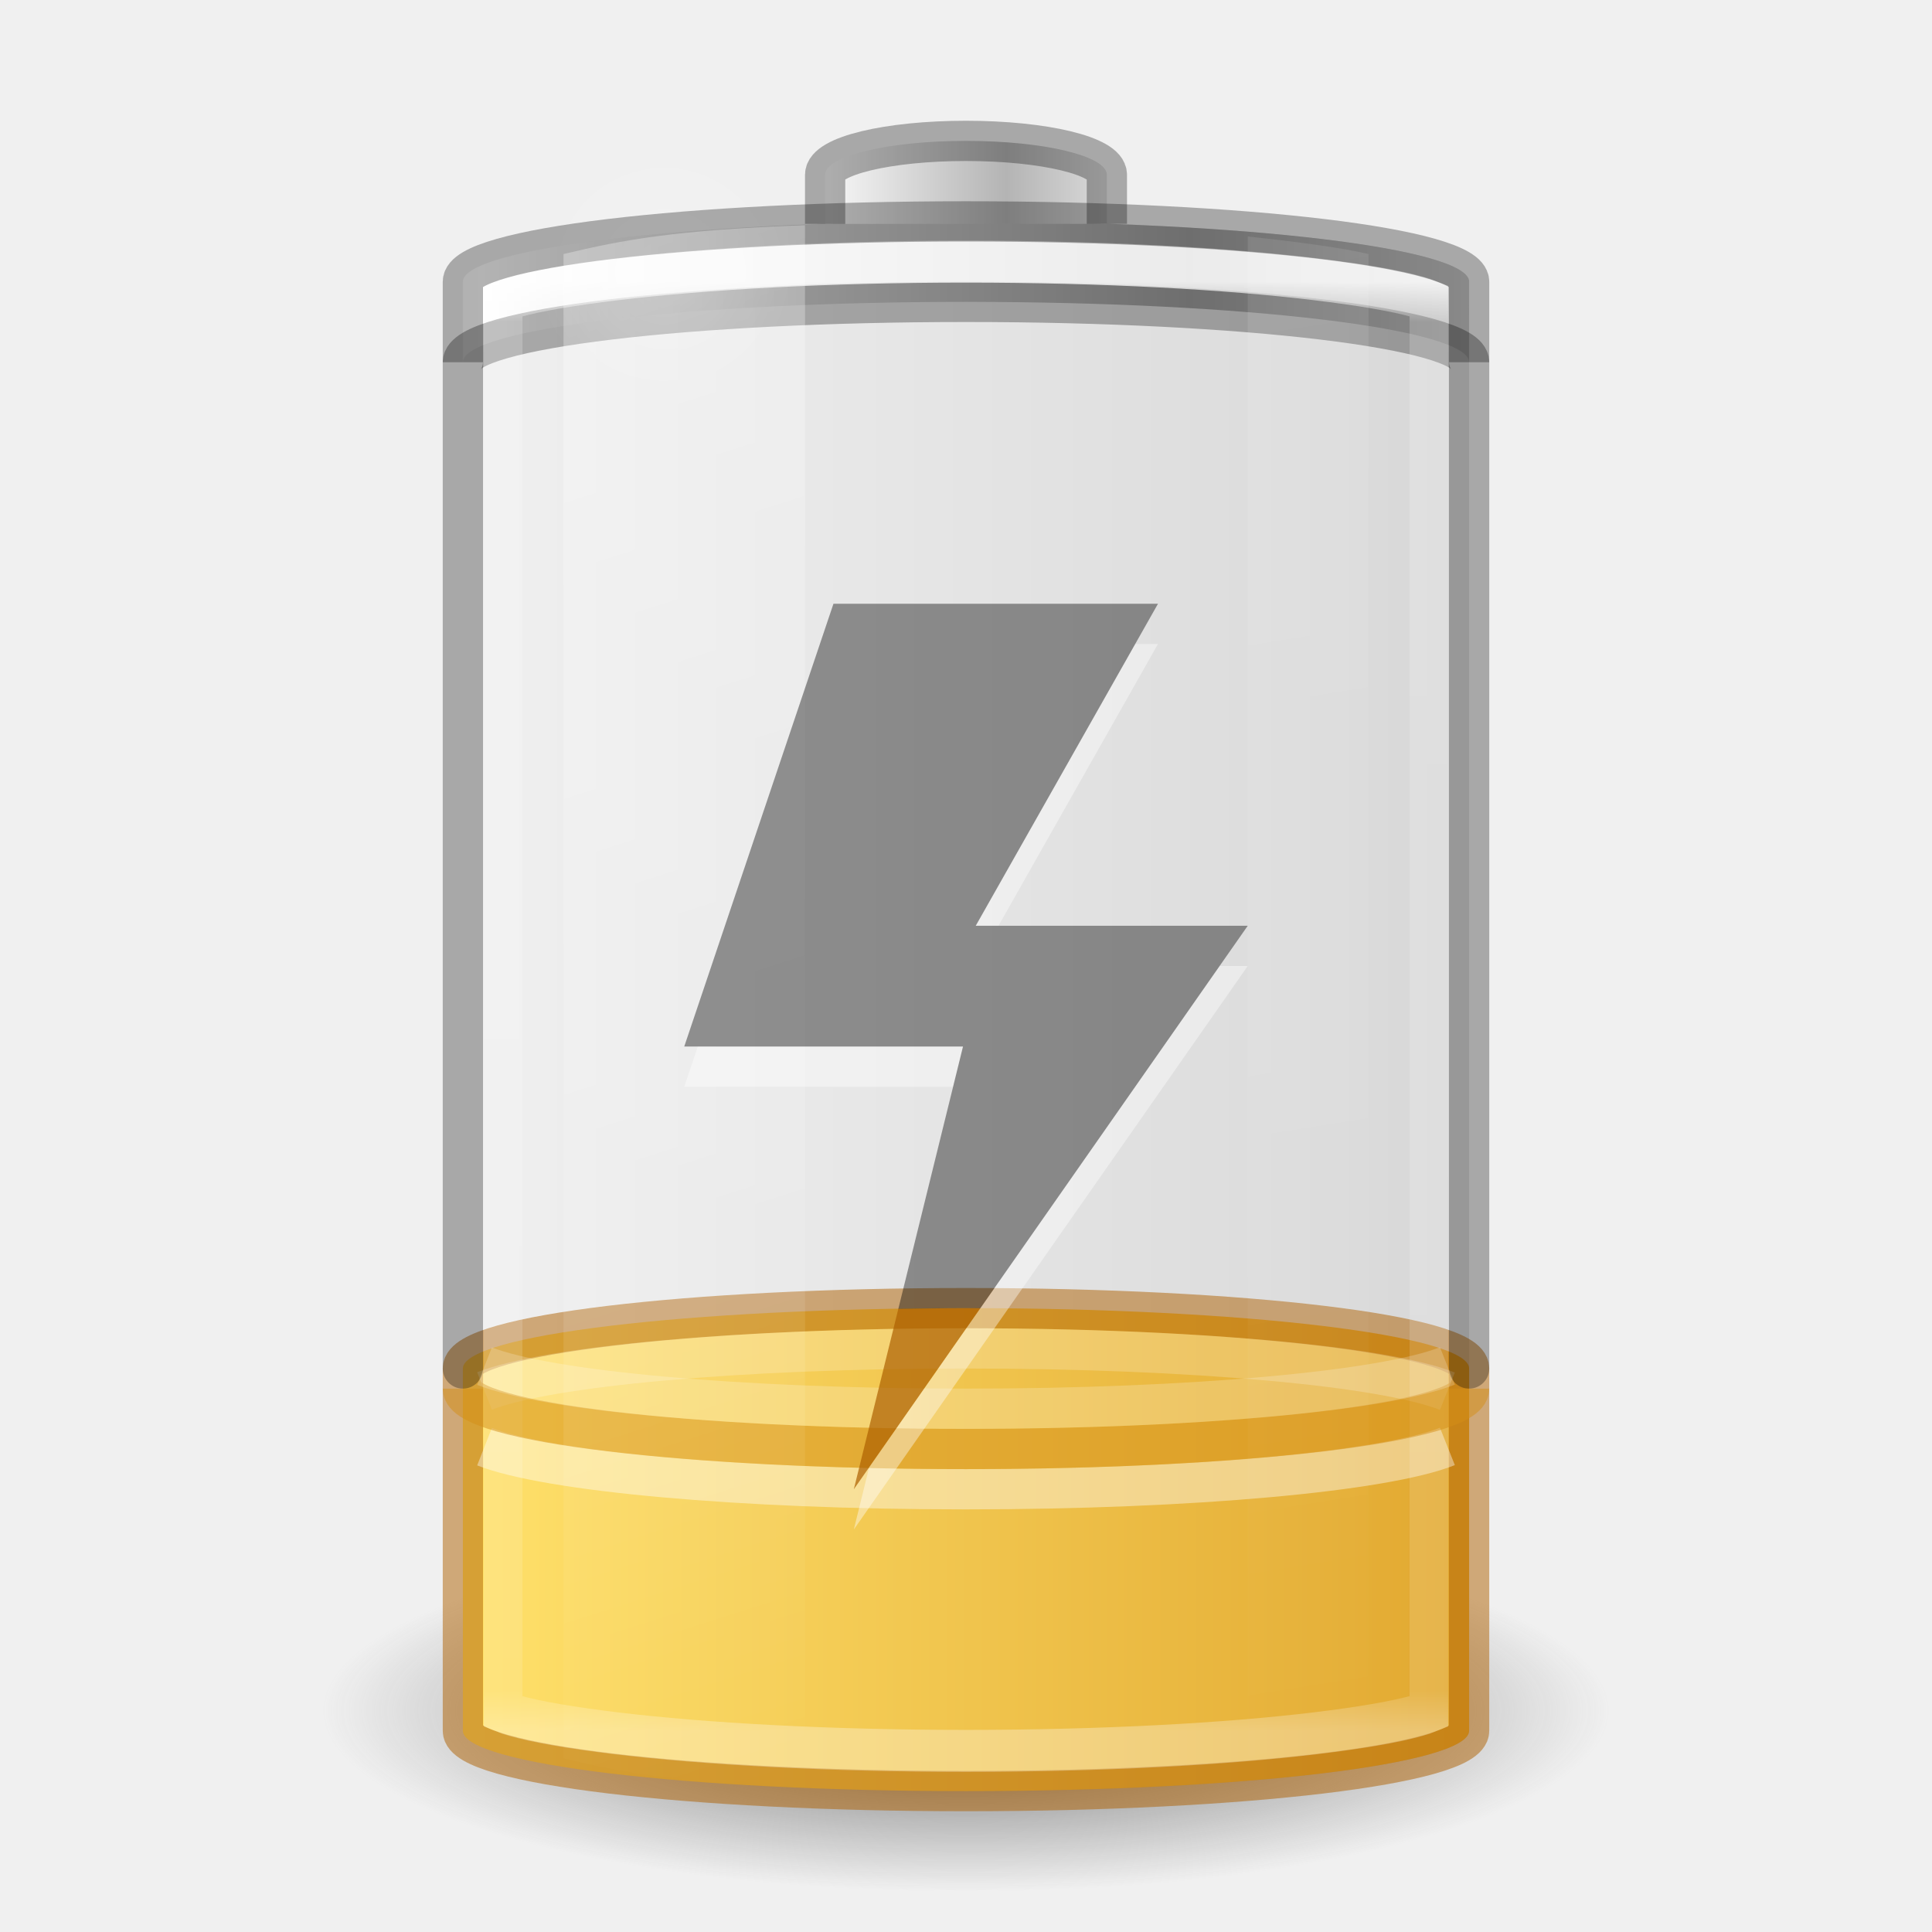
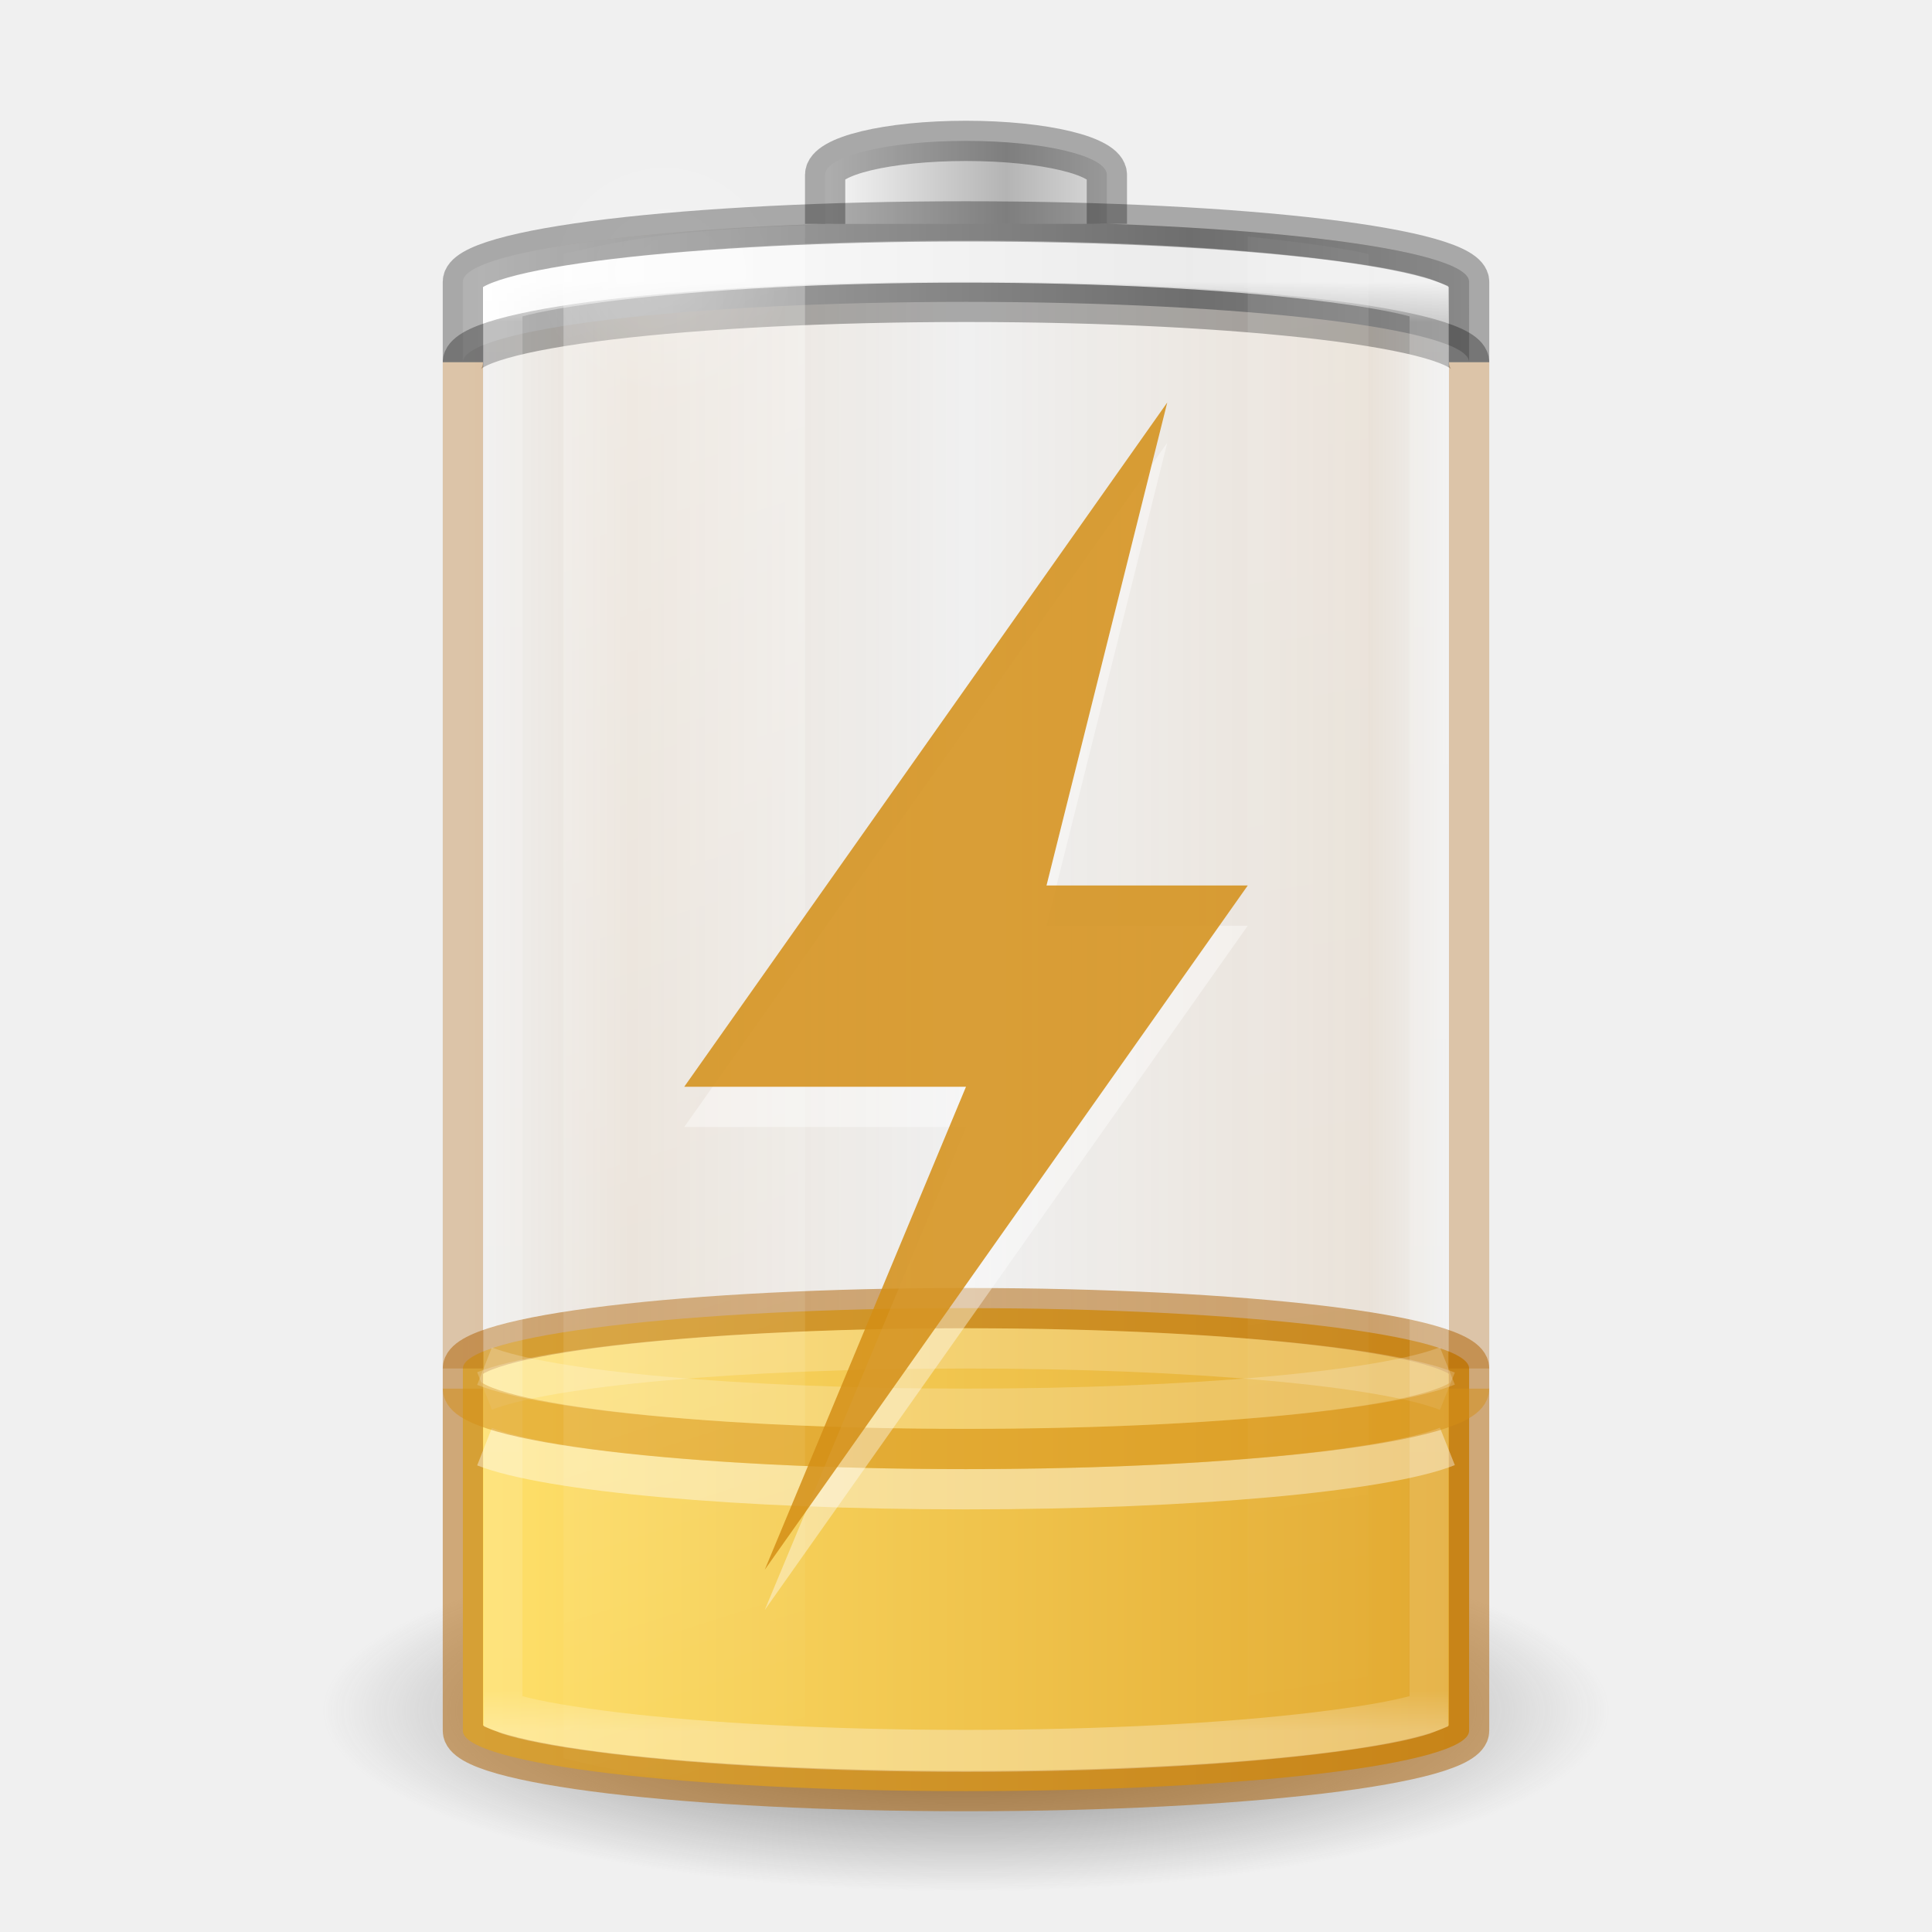
- <svg xmlns="http://www.w3.org/2000/svg" xmlns:xlink="http://www.w3.org/1999/xlink" version="1.0" width="48" height="48" id="svg2485">
+ <svg xmlns="http://www.w3.org/2000/svg" xmlns:xlink="http://www.w3.org/1999/xlink" id="svg2485" height="48" width="48" version="1.0">
  <defs id="defs2487">
    <linearGradient id="linearGradient5126">
-       <stop id="stop5128" style="stop-color:#ffffff;stop-opacity:1" offset="0" />
-       <stop id="stop5130" style="stop-color:#ffffff;stop-opacity:0" offset="1" />
+       <stop offset="0" style="stop-color:#ffffff;stop-opacity:1" id="stop5128" />
+       <stop offset="1" style="stop-color:#ffffff;stop-opacity:0" id="stop5130" />
    </linearGradient>
    <linearGradient id="linearGradient5118">
-       <stop id="stop5120" style="stop-color:#9d9d9d;stop-opacity:1" offset="0" />
-       <stop id="stop5122" style="stop-color:#ffffff;stop-opacity:1" offset="1" />
+       <stop offset="0" style="stop-color:#9d9d9d;stop-opacity:1" id="stop5120" />
+       <stop offset="1" style="stop-color:#ffffff;stop-opacity:1" id="stop5122" />
    </linearGradient>
    <linearGradient id="linearGradient4762">
-       <stop id="stop4764" style="stop-color:#ffffff;stop-opacity:1" offset="0" />
-       <stop id="stop4766" style="stop-color:#ffffff;stop-opacity:0.235" offset="0.028" />
-       <stop id="stop4768" style="stop-color:#ffffff;stop-opacity:0.157" offset="0.972" />
-       <stop id="stop4770" style="stop-color:#ffffff;stop-opacity:0.392" offset="1" />
+       <stop offset="0" style="stop-color:#ffffff;stop-opacity:1" id="stop4764" />
+       <stop offset="0.028" style="stop-color:#ffffff;stop-opacity:0.235" id="stop4766" />
+       <stop offset="0.972" style="stop-color:#ffffff;stop-opacity:0.157" id="stop4768" />
+       <stop offset="1" style="stop-color:#ffffff;stop-opacity:0.392" id="stop4770" />
    </linearGradient>
    <linearGradient id="linearGradient3254-3-182-8-5">
-       <stop id="stop4663-8-7" style="stop-color:#ffffff;stop-opacity:1" offset="0" />
-       <stop id="stop4665-7-6" style="stop-color:#ffffff;stop-opacity:0" offset="1" />
+       <stop offset="0" style="stop-color:#ffffff;stop-opacity:1" id="stop4663-8-7" />
+       <stop offset="1" style="stop-color:#ffffff;stop-opacity:0" id="stop4665-7-6" />
    </linearGradient>
-     <linearGradient x1="30" y1="7" x2="30" y2="43" id="linearGradient4760" xlink:href="#linearGradient4762" gradientUnits="userSpaceOnUse" />
-     <linearGradient x1="-20.447" y1="-93.092" x2="-48.479" y2="-93.092" id="linearGradient3457-7-6" xlink:href="#linearGradient2793-2-0-669-94-2" gradientUnits="userSpaceOnUse" gradientTransform="matrix(0.1783638,0,0,0.1558618,28.64696,19.50942)" spreadMethod="reflect" />
+     <linearGradient gradientUnits="userSpaceOnUse" xlink:href="#linearGradient4762" id="linearGradient4760" y2="43" x2="30" y1="7" x1="30" />
+     <linearGradient spreadMethod="reflect" gradientTransform="matrix(0.1783638,0,0,0.1558618,28.64696,19.50942)" gradientUnits="userSpaceOnUse" xlink:href="#linearGradient2793-2-0-669-94-2" id="linearGradient3457-7-6" y2="-93.092" x2="-48.479" y1="-93.092" x1="-20.447" />
    <linearGradient id="linearGradient2793-2-0-669-94-2">
-       <stop id="stop4681-3-1" style="stop-color:#b4b4b4;stop-opacity:1" offset="0" />
-       <stop id="stop4683-67-4" style="stop-color:#ffffff;stop-opacity:1" offset="1" />
+       <stop offset="0" style="stop-color:#b4b4b4;stop-opacity:1" id="stop4681-3-1" />
+       <stop offset="1" style="stop-color:#ffffff;stop-opacity:1" id="stop4683-67-4" />
    </linearGradient>
-     <linearGradient x1="-17.121" y1="-93.092" x2="-45.762" y2="-93.092" id="linearGradient5066-8" xlink:href="#linearGradient5118" gradientUnits="userSpaceOnUse" gradientTransform="matrix(0.6142531,0,0,0.1558618,40.07214,19.73249)" spreadMethod="reflect" />
-     <radialGradient cx="16.5" cy="7.5" r="3.5" fx="16.5" fy="7.5" id="radialGradient5132" xlink:href="#linearGradient5126" gradientUnits="userSpaceOnUse" gradientTransform="matrix(1,0,0,0.4285714,0,4.285714)" />
+     <linearGradient spreadMethod="reflect" gradientTransform="matrix(0.6142531,0,0,0.1558618,40.07214,19.73249)" gradientUnits="userSpaceOnUse" xlink:href="#linearGradient5118" id="linearGradient5066-8" y2="-93.092" x2="-45.762" y1="-93.092" x1="-17.121" />
+     <radialGradient gradientTransform="matrix(1,0,0,0.4285714,0,4.285714)" gradientUnits="userSpaceOnUse" xlink:href="#linearGradient5126" id="radialGradient5132" fy="7.5" fx="16.5" r="3.5" cy="7.5" cx="16.5" />
    <linearGradient id="linearGradient3820-7-2-1-2-6">
-       <stop id="stop3822-2-6-3-3-7" style="stop-color:#3d3d3d;stop-opacity:1" offset="0" />
-       <stop id="stop3864-8-7-7-9-1" style="stop-color:#686868;stop-opacity:0.498" offset="0.5" />
-       <stop id="stop3824-1-2-5-0-3" style="stop-color:#686868;stop-opacity:0" offset="1" />
+       <stop offset="0" style="stop-color:#3d3d3d;stop-opacity:1" id="stop3822-2-6-3-3-7" />
+       <stop offset="0.5" style="stop-color:#686868;stop-opacity:0.498" id="stop3864-8-7-7-9-1" />
+       <stop offset="1" style="stop-color:#686868;stop-opacity:0" id="stop3824-1-2-5-0-3" />
    </linearGradient>
-     <radialGradient cx="99.157" cy="186.171" r="62.769" fx="99.157" fy="186.171" id="radialGradient5362" xlink:href="#linearGradient3820-7-2-1-2-6" gradientUnits="userSpaceOnUse" gradientTransform="matrix(0.2549024,0,0,0.07169133,-1.275361,29.15319)" />
-     <linearGradient x1="13.682" y1="17.458" x2="17.773" y2="35.717" id="linearGradient5508" xlink:href="#linearGradient3254-3-182-8-5" gradientUnits="userSpaceOnUse" gradientTransform="matrix(1.466666,0,0,2.081161,-6.066655,-30.33387)" />
-     <linearGradient x1="25.273" y1="17.458" x2="27.318" y2="35.717" id="linearGradient5510" xlink:href="#linearGradient3254-3-182-8-5" gradientUnits="userSpaceOnUse" gradientTransform="matrix(1.466666,0,0,2.081161,-6.066655,-30.33387)" />
+     <radialGradient gradientTransform="matrix(0.2549024,0,0,0.07169133,-1.275361,29.15319)" gradientUnits="userSpaceOnUse" xlink:href="#linearGradient3820-7-2-1-2-6" id="radialGradient5362" fy="186.171" fx="99.157" r="62.769" cy="186.171" cx="99.157" />
+     <linearGradient gradientTransform="matrix(1.466666,0,0,2.081161,-6.066655,-30.33387)" gradientUnits="userSpaceOnUse" xlink:href="#linearGradient3254-3-182-8-5" id="linearGradient5508" y2="35.717" x2="17.773" y1="17.458" x1="13.682" />
+     <linearGradient gradientTransform="matrix(1.466666,0,0,2.081161,-6.066655,-30.33387)" gradientUnits="userSpaceOnUse" xlink:href="#linearGradient3254-3-182-8-5" id="linearGradient5510" y2="35.717" x2="27.318" y1="17.458" x1="25.273" />
    <linearGradient id="linearGradient3821">
-       <stop style="stop-color:#000000;stop-opacity:1;" offset="0" id="stop3823" />
-       <stop style="stop-color:#000000;stop-opacity:0;" offset="1" id="stop3825" />
+       <stop id="stop3823" offset="0" style="stop-color:#000000;stop-opacity:1;" />
+       <stop id="stop3825" offset="1" style="stop-color:#000000;stop-opacity:0;" />
    </linearGradient>
-     <linearGradient y2="25" x2="36.609" y1="25" x1="12.029" gradientTransform="translate(-48,0)" gradientUnits="userSpaceOnUse" id="linearGradient3941" xlink:href="#linearGradient3821" />
-     <linearGradient gradientUnits="userSpaceOnUse" y2="26" x2="47.991" y1="26" x1="11.402" id="linearGradient901" xlink:href="#linearGradient899" gradientTransform="matrix(1,0,0,0.3243243,1e-6,30.06757)" />
+     <linearGradient xlink:href="#linearGradient929" id="linearGradient3941" gradientUnits="userSpaceOnUse" gradientTransform="translate(-48)" x1="12.029" y1="25" x2="36.609" y2="25" />
+     <linearGradient gradientTransform="matrix(1,0,0,0.3243243,1e-6,30.06757)" xlink:href="#linearGradient899" id="linearGradient901" x1="11.402" y1="26" x2="47.991" y2="26" gradientUnits="userSpaceOnUse" />
    <linearGradient id="linearGradient899">
-       <stop id="stop895" offset="0" style="stop-color:#ffe16b;stop-opacity:1" />
-       <stop id="stop897" offset="1" style="stop-color:#d48e15;stop-opacity:1" />
+       <stop style="stop-color:#ffe16b;stop-opacity:1" offset="0" id="stop895" />
+       <stop style="stop-color:#d48e15;stop-opacity:1" offset="1" id="stop897" />
+     </linearGradient>
+     <linearGradient xlink:href="#linearGradient929" id="linearGradient3941-3" gradientUnits="userSpaceOnUse" gradientTransform="translate(-36.5,-5.5)" x1="12.029" y1="25" x2="36.609" y2="25" />
+     <linearGradient id="linearGradient929">
+       <stop style="stop-color:#ad5f00;stop-opacity:0" offset="0" id="stop918" />
+       <stop id="stop921" offset="0.08" style="stop-color:#ad5f00;stop-opacity:1" />
+       <stop id="stop923" offset="0.487" style="stop-color:#ad5f00;stop-opacity:0" />
+       <stop style="stop-color:#ad5f00;stop-opacity:1" offset="0.826" id="stop925" />
+       <stop style="stop-color:#ad5f00;stop-opacity:0" offset="1" id="stop927" />
    </linearGradient>
  </defs>
-   <path d="M 40,42.5 A 16,4.5 0 0 1 8,42.5 16,4.5 0 1 1 40,42.5 z" id="path3818-0-5" style="fill:url(#radialGradient5362);fill-opacity:1;stroke:none" />
-   <rect width="25" height="39" rx="13.5" ry="1.5" x="-36.5" y="5.5" id="rect3268-4" style="opacity:0.1;color:#000000;fill:url(#linearGradient3941);fill-opacity:1;stroke:none;stroke-width:1;marker:none;visibility:visible;display:block;overflow:visible;enable-background:accumulate" transform="scale(-1,1)" />
-   <rect style="color:#000000;display:inline;overflow:visible;visibility:visible;fill:url(#linearGradient901);fill-opacity:1;fill-rule:nonzero;stroke:none;stroke-width:1;marker:none;enable-background:accumulate" id="rect3268-0-1-3" y="32.5" x="11.5" ry="1.5" rx="13.5" height="12" width="25" />
-   <rect style="color:#000000;display:block;overflow:visible;visibility:visible;opacity:0.5;fill:none;stroke:#ad5f00;stroke-width:1;stroke-linecap:butt;stroke-linejoin:miter;stroke-miterlimit:7;stroke-dasharray:none;stroke-dashoffset:0;stroke-opacity:1;marker:none;enable-background:accumulate" id="rect3268-36" y="32.5" x="11.5" ry="1.5" rx="13.5" height="12" width="25" />
-   <path d="M 24,5.5 C 17.075,5.5 11.5,6.169 11.5,7 l 0,2 c 0,-0.831 5.575,-1.5 12.5,-1.5 6.925,0 12.5,0.669 12.5,1.5 l 0,-2 C 36.5,6.169 30.925,5.5 24,5.5 z" id="rect3268-6-4" style="color:#000000;fill:url(#linearGradient5066-8);fill-opacity:1;fill-rule:nonzero;stroke:none;stroke-width:1;marker:none;visibility:visible;display:inline;overflow:visible;enable-background:accumulate" />
-   <path d="M 11.5,9 C 11.5,8.169 17.075,7.5 24,7.5 30.925,7.5 36.5,8.169 36.5,9" id="rect3268-6" style="opacity:0.3;color:#000000;fill:none;stroke:#000000;stroke-width:1;stroke-linecap:butt;stroke-linejoin:miter;stroke-miterlimit:7;stroke-opacity:1;stroke-dasharray:none;stroke-dashoffset:0;marker:none;visibility:visible;display:block;overflow:visible;enable-background:accumulate" />
-   <path d="m 27.5,5.562 0,-1.219 C 27.5,3.875 25.939,3.5 24,3.5 c -1.939,0 -3.5,0.375 -3.5,0.844 l 0,1.219" id="rect3268-3-9" style="color:#000000;fill:url(#linearGradient3457-7-6);fill-opacity:1;fill-rule:nonzero;stroke:none;stroke-width:1;marker:none;visibility:visible;display:inline;overflow:visible;enable-background:accumulate" />
-   <path d="m 27.5,5.562 0,-1.219 C 27.5,3.875 25.939,3.5 24,3.5 c -1.939,0 -3.5,0.375 -3.5,0.844 l 0,1.219" id="rect3268-3" style="opacity:0.3;color:#000000;fill:none;stroke:#000000;stroke-width:1;stroke-linecap:butt;stroke-linejoin:miter;stroke-miterlimit:7;stroke-opacity:1;stroke-dasharray:none;stroke-dashoffset:0;marker:none;visibility:visible;display:block;overflow:visible;enable-background:accumulate" />
-   <path d="m 24,6.5 c -3.71,0 -7.053,0.173 -9.438,0.438 -1.192,0.132 -2.155,0.281 -2.75,0.438 -0.164,0.043 -0.213,0.057 -0.312,0.094 l 0,35.062 c 0.099,0.037 0.149,0.051 0.312,0.094 0.595,0.157 1.558,0.305 2.75,0.438 C 16.947,43.327 20.29,43.5 24,43.5 c 3.71,0 7.053,-0.173 9.438,-0.438 1.192,-0.132 2.155,-0.281 2.75,-0.438 0.164,-0.043 0.213,-0.057 0.312,-0.094 l 0,-35.062 C 36.401,7.432 36.351,7.418 36.188,7.375 35.593,7.218 34.63,7.07 33.438,6.938 31.053,6.673 27.71,6.5 24,6.5 z" transform="matrix(0.92,0,0,1,1.92,0)" id="path4752" style="opacity:0.8;color:#000000;fill:none;stroke:url(#linearGradient4760);stroke-width:1.043;stroke-linecap:butt;stroke-linejoin:miter;stroke-miterlimit:7;stroke-opacity:1;stroke-dasharray:none;stroke-dashoffset:0;marker:none;visibility:visible;display:block;overflow:visible;enable-background:accumulate" />
-   <path d="m 20,7.5 a 3.5,1.5 0 1 1 -7,0 3.5,1.5 0 1 1 7,0 z" transform="matrix(0.9086582,0,0,2.065656,1.507141,-8.738375)" id="path5124" style="opacity:0.2;color:#000000;fill:url(#radialGradient5132);fill-opacity:1;fill-rule:nonzero;stroke:none;stroke-width:1;marker:none;visibility:visible;display:inline;overflow:visible;enable-background:accumulate" />
-   <path d="M 35.96,34.564 C 34.412,33.947 29.653,33.5 23.991,33.5 c -5.643,0 -10.389,0.444 -11.953,1.058" id="rect3268-0-7" style="color:#000000;display:block;overflow:visible;visibility:visible;opacity:0.2;fill:none;stroke:#ffffff;stroke-width:1;stroke-linecap:butt;stroke-linejoin:miter;stroke-miterlimit:7;stroke-dasharray:none;stroke-dashoffset:0;stroke-opacity:1;marker:none;enable-background:accumulate" />
-   <path id="rect3268-5" d="M 36.5,34 V 7 C 36.5,6.169 30.925,5.5 24,5.5 17.075,5.5 11.5,6.169 11.5,7 v 27" style="color:#000000;display:block;overflow:visible;visibility:visible;opacity:0.3;fill:none;stroke:#000000;stroke-width:1;stroke-linecap:round;stroke-linejoin:miter;stroke-miterlimit:7;stroke-dasharray:none;stroke-dashoffset:0;stroke-opacity:1;marker:none;enable-background:accumulate" />
-   <path style="color:#000000;display:block;overflow:visible;visibility:visible;opacity:0.4;fill:none;stroke:#ffffff;stroke-width:1;stroke-linecap:butt;stroke-linejoin:miter;stroke-miterlimit:7;stroke-dasharray:none;stroke-dashoffset:0;stroke-opacity:1;marker:none;enable-background:accumulate" id="rect3268-0-7-5" d="M 35.96,35.936 C 34.412,36.553 29.653,37 23.991,37 18.348,37 13.602,36.556 12.038,35.942" />
-   <path style="color:#000000;display:inline;overflow:visible;visibility:visible;opacity:0.5;fill:none;stroke:#d48e15;stroke-width:1;stroke-linecap:butt;stroke-linejoin:miter;stroke-miterlimit:7;stroke-dasharray:none;stroke-dashoffset:0;stroke-opacity:1;marker:none;enable-background:accumulate;font-variant-east_asian:normal;vector-effect:none;fill-opacity:1" id="rect3268-0-3" d="M 36.5,34.5 C 36.5,35.331 30.925,36 24,36 17.075,36 11.5,35.331 11.5,34.5" />
-   <path style="color:#000000;display:block;overflow:visible;visibility:visible;opacity:0.2;fill:none;stroke:#ffffff;stroke-width:1;stroke-linecap:butt;stroke-linejoin:miter;stroke-miterlimit:7;stroke-dasharray:none;stroke-dashoffset:0;stroke-opacity:1;marker:none;enable-background:accumulate" id="rect3268-0-7-8" d="M 35.96,33.936 C 34.412,34.553 29.653,35 23.991,35 18.348,35 13.602,34.556 12.038,33.942" />
-   <path d="M 20,5.594 C 16.787,5.715 15.493,5.954 14,6.312 l 0,37.375 c 1.493,0.358 2.787,0.598 6,0.719 z" id="path5194" style="opacity:0.3;fill:url(#linearGradient5508);fill-opacity:1;fill-rule:nonzero;stroke:none;stroke-width:1;marker:none;visibility:visible;display:inline;overflow:visible" />
-   <path d="m 31,5.875 0,38.25 c 1.137,-0.124 2.304,-0.27 3,-0.438 L 34,6.312 C 33.304,6.145 32.137,5.999 31,5.875 z" id="rect3244" style="opacity:0.1;fill:url(#linearGradient5510);fill-opacity:1;fill-rule:nonzero;stroke:none;stroke-width:1;marker:none;visibility:visible;display:inline;overflow:visible" />
-   <path id="path2911-3" d="M 24 32.5 C 23.424 32.5 22.874 32.513 22.318 32.521 L 21.213 37 L 24.355 32.504 C 24.234 32.503 24.122 32.5 24 32.5 z " style="color:#000000;display:inline;overflow:visible;visibility:visible;opacity:0.7;fill:#ad5f00;fill-opacity:1;fill-rule:nonzero;stroke:none;stroke-width:2;marker:none;enable-background:accumulate" />
-   <path style="display:inline;opacity:0.4;fill:#ffffff;fill-opacity:1;stroke:none;enable-background:new" d="m 28.203,16 -3.961,7 h 0.566 l 3.961,-7 z m 2.098,8 -8.707,12.455 L 21.213,38 31,24 Z m -12.963,2 -0.338,1 h 6.68 l 0.246,-1 z" id="path3419-5" />
-   <path id="path2911-2" d="M 20.707 15 L 17 26 L 23.926 26 L 22.318 32.521 C 22.874 32.513 23.424 32.5 24 32.5 C 24.122 32.5 24.234 32.503 24.355 32.504 L 31 23 L 24.242 23 L 28.77 15 L 20.707 15 z " style="color:#000000;display:inline;overflow:visible;visibility:visible;fill:#000000;fill-opacity:1;fill-rule:nonzero;stroke:none;stroke-width:2;marker:none;enable-background:accumulate;font-variant-east_asian:normal;opacity:0.4;vector-effect:none;stroke-linecap:butt;stroke-linejoin:miter;stroke-miterlimit:4;stroke-dasharray:none;stroke-dashoffset:0;stroke-opacity:1" />
+   <path style="fill:url(#radialGradient5362);fill-opacity:1;stroke:none" id="path3818-0-5" d="M 40,42.5 A 16,4.5 0 0 1 8,42.5 16,4.5 0 1 1 40,42.5 z" />
+   <rect transform="scale(-1,1)" style="opacity:0.1;color:#000000;fill:url(#linearGradient3941);fill-opacity:1.0;stroke:none;stroke-width:1;marker:none;visibility:visible;display:block;overflow:visible;enable-background:accumulate;font-variation-settings:normal;vector-effect:none;stroke-linecap:butt;stroke-linejoin:miter;stroke-miterlimit:4;stroke-dasharray:none;stroke-dashoffset:0;stroke-opacity:1;stop-color:#000000;stop-opacity:1" id="rect3268-4" y="5.5" x="-36.5" ry="1.5" rx="13.5" height="39" width="25" />
+   <rect width="25" height="12" rx="13.5" ry="1.5" x="11.5" y="32.5" id="rect3268-0-1-3" style="color:#000000;display:inline;overflow:visible;visibility:visible;fill:url(#linearGradient901);fill-opacity:1;fill-rule:nonzero;stroke:none;stroke-width:1;marker:none;enable-background:accumulate" />
+   <rect width="25" height="12" rx="13.5" ry="1.5" x="11.5" y="32.5" id="rect3268-36" style="color:#000000;display:block;overflow:visible;visibility:visible;opacity:0.5;fill:none;stroke:#ad5f00;stroke-width:1;stroke-linecap:butt;stroke-linejoin:miter;stroke-miterlimit:7;stroke-dasharray:none;stroke-dashoffset:0;stroke-opacity:1;marker:none;enable-background:accumulate" />
+   <path style="color:#000000;fill:url(#linearGradient5066-8);fill-opacity:1;fill-rule:nonzero;stroke:none;stroke-width:1;marker:none;visibility:visible;display:inline;overflow:visible;enable-background:accumulate" id="rect3268-6-4" d="M 24,5.5 C 17.075,5.5 11.5,6.169 11.5,7 l 0,2 c 0,-0.831 5.575,-1.5 12.5,-1.5 6.925,0 12.5,0.669 12.5,1.5 l 0,-2 C 36.5,6.169 30.925,5.5 24,5.5 z" />
+   <path style="opacity:0.3;color:#000000;fill:none;stroke:#000000;stroke-width:1;stroke-linecap:butt;stroke-linejoin:miter;stroke-miterlimit:7;stroke-opacity:1;stroke-dasharray:none;stroke-dashoffset:0;marker:none;visibility:visible;display:block;overflow:visible;enable-background:accumulate" id="rect3268-6" d="M 11.5,9 C 11.5,8.169 17.075,7.5 24,7.5 30.925,7.5 36.5,8.169 36.5,9" />
+   <path style="color:#000000;fill:url(#linearGradient3457-7-6);fill-opacity:1;fill-rule:nonzero;stroke:none;stroke-width:1;marker:none;visibility:visible;display:inline;overflow:visible;enable-background:accumulate" id="rect3268-3-9" d="m 27.5,5.562 0,-1.219 C 27.5,3.875 25.939,3.5 24,3.5 c -1.939,0 -3.5,0.375 -3.5,0.844 l 0,1.219" />
+   <path style="opacity:0.3;color:#000000;fill:none;stroke:#000000;stroke-width:1;stroke-linecap:butt;stroke-linejoin:miter;stroke-miterlimit:7;stroke-opacity:1;stroke-dasharray:none;stroke-dashoffset:0;marker:none;visibility:visible;display:block;overflow:visible;enable-background:accumulate" id="rect3268-3" d="m 27.5,5.562 0,-1.219 C 27.5,3.875 25.939,3.5 24,3.5 c -1.939,0 -3.5,0.375 -3.5,0.844 l 0,1.219" />
+   <path style="opacity:0.8;color:#000000;fill:none;stroke:url(#linearGradient4760);stroke-width:1.043;stroke-linecap:butt;stroke-linejoin:miter;stroke-miterlimit:7;stroke-opacity:1;stroke-dasharray:none;stroke-dashoffset:0;marker:none;visibility:visible;display:block;overflow:visible;enable-background:accumulate" id="path4752" transform="matrix(0.92,0,0,1,1.92,0)" d="m 24,6.5 c -3.71,0 -7.053,0.173 -9.438,0.438 -1.192,0.132 -2.155,0.281 -2.75,0.438 -0.164,0.043 -0.213,0.057 -0.312,0.094 l 0,35.062 c 0.099,0.037 0.149,0.051 0.312,0.094 0.595,0.157 1.558,0.305 2.75,0.438 C 16.947,43.327 20.29,43.5 24,43.5 c 3.71,0 7.053,-0.173 9.438,-0.438 1.192,-0.132 2.155,-0.281 2.75,-0.438 0.164,-0.043 0.213,-0.057 0.312,-0.094 l 0,-35.062 C 36.401,7.432 36.351,7.418 36.188,7.375 35.593,7.218 34.63,7.07 33.438,6.938 31.053,6.673 27.71,6.5 24,6.5 z" />
+   <path style="opacity:0.2;color:#000000;fill:url(#radialGradient5132);fill-opacity:1;fill-rule:nonzero;stroke:none;stroke-width:1;marker:none;visibility:visible;display:inline;overflow:visible;enable-background:accumulate" id="path5124" transform="matrix(0.9086582,0,0,2.065656,1.507141,-8.738375)" d="m 20,7.5 a 3.5,1.5 0 1 1 -7,0 3.5,1.5 0 1 1 7,0 z" />
+   <path style="color:#000000;display:block;overflow:visible;visibility:visible;opacity:0.2;fill:none;stroke:#ffffff;stroke-width:1;stroke-linecap:butt;stroke-linejoin:miter;stroke-miterlimit:7;stroke-dasharray:none;stroke-dashoffset:0;stroke-opacity:1;marker:none;enable-background:accumulate" id="rect3268-0-7" d="M 35.96,34.564 C 34.412,33.947 29.653,33.5 23.991,33.5 c -5.643,0 -10.389,0.444 -11.953,1.058" />
+   <path d="M 35.96,35.936 C 34.412,36.553 29.653,37 23.991,37 18.348,37 13.602,36.556 12.038,35.942" id="rect3268-0-7-5" style="color:#000000;display:block;overflow:visible;visibility:visible;opacity:0.4;fill:none;stroke:#ffffff;stroke-width:1;stroke-linecap:butt;stroke-linejoin:miter;stroke-miterlimit:7;stroke-dasharray:none;stroke-dashoffset:0;stroke-opacity:1;marker:none;enable-background:accumulate" />
+   <path d="M 36.5,34.5 C 36.5,35.331 30.925,36 24,36 17.075,36 11.5,35.331 11.5,34.5" id="rect3268-0-3" style="color:#000000;display:inline;overflow:visible;visibility:visible;opacity:0.5;fill:none;stroke:#d48e15;stroke-width:1;stroke-linecap:butt;stroke-linejoin:miter;stroke-miterlimit:7;stroke-dasharray:none;stroke-dashoffset:0;stroke-opacity:1;marker:none;enable-background:accumulate;font-variant-east_asian:normal;vector-effect:none;fill-opacity:1" />
+   <path d="M 35.96,33.936 C 34.412,34.553 29.653,35 23.991,35 18.348,35 13.602,34.556 12.038,33.942" id="rect3268-0-7-8" style="color:#000000;display:block;overflow:visible;visibility:visible;opacity:0.2;fill:none;stroke:#ffffff;stroke-width:1;stroke-linecap:butt;stroke-linejoin:miter;stroke-miterlimit:7;stroke-dasharray:none;stroke-dashoffset:0;stroke-opacity:1;marker:none;enable-background:accumulate" />
+   <path style="opacity:0.3;fill:url(#linearGradient5508);fill-opacity:1;fill-rule:nonzero;stroke:none;stroke-width:1;marker:none;visibility:visible;display:inline;overflow:visible" id="path5194" d="M 20,5.594 C 16.787,5.715 15.493,5.954 14,6.312 l 0,37.375 c 1.493,0.358 2.787,0.598 6,0.719 z" />
+   <path style="opacity:0.1;fill:url(#linearGradient5510);fill-opacity:1;fill-rule:nonzero;stroke:none;stroke-width:1;marker:none;visibility:visible;display:inline;overflow:visible" id="rect3244" d="m 31,5.875 0,38.25 c 1.137,-0.124 2.304,-0.27 3,-0.438 L 34,6.312 C 33.304,6.145 32.137,5.999 31,5.875 z" />
+   <path style="color:#000000;display:block;overflow:visible;visibility:visible;opacity:0.3;fill:none;stroke:#000000;stroke-width:1;stroke-linecap:butt;stroke-linejoin:miter;stroke-miterlimit:7;stroke-dasharray:none;stroke-dashoffset:0;stroke-opacity:1;marker:none;enable-background:accumulate" d="M 36.5,9 V 7 C 36.5,6.169 30.925,5.5 24,5.5 17.075,5.5 11.5,6.169 11.5,7 v 2" id="rect3268-5-7" />
+   <path d="m 11.5,9 v 25 m 25,0 V 9" style="color:#000000;display:block;overflow:visible;visibility:visible;opacity:0.3;fill:none;stroke:#ad5f00;stroke-width:1;stroke-linecap:butt;stroke-linejoin:miter;stroke-miterlimit:7;stroke-dasharray:none;stroke-dashoffset:0;stroke-opacity:1;marker:none;enable-background:accumulate" id="path885" />
+   <path d="M 29,11 17,28 h 7 L 19,40 31,23 h -5 z" id="path8107" style="display:inline;overflow:visible;visibility:visible;opacity:0.4;fill:#ffffff;fill-opacity:1;fill-rule:nonzero;stroke:none;stroke-width:1;marker:none;enable-background:accumulate" />
+   <path style="display:inline;overflow:visible;visibility:visible;fill:#d48e15;fill-opacity:1;fill-rule:nonzero;stroke:none;stroke-width:1;marker:none;enable-background:accumulate;opacity:0.85" id="path3172" d="M 29,10 17,27 h 7 L 19,39 31,22 h -5 z" />
</svg>
